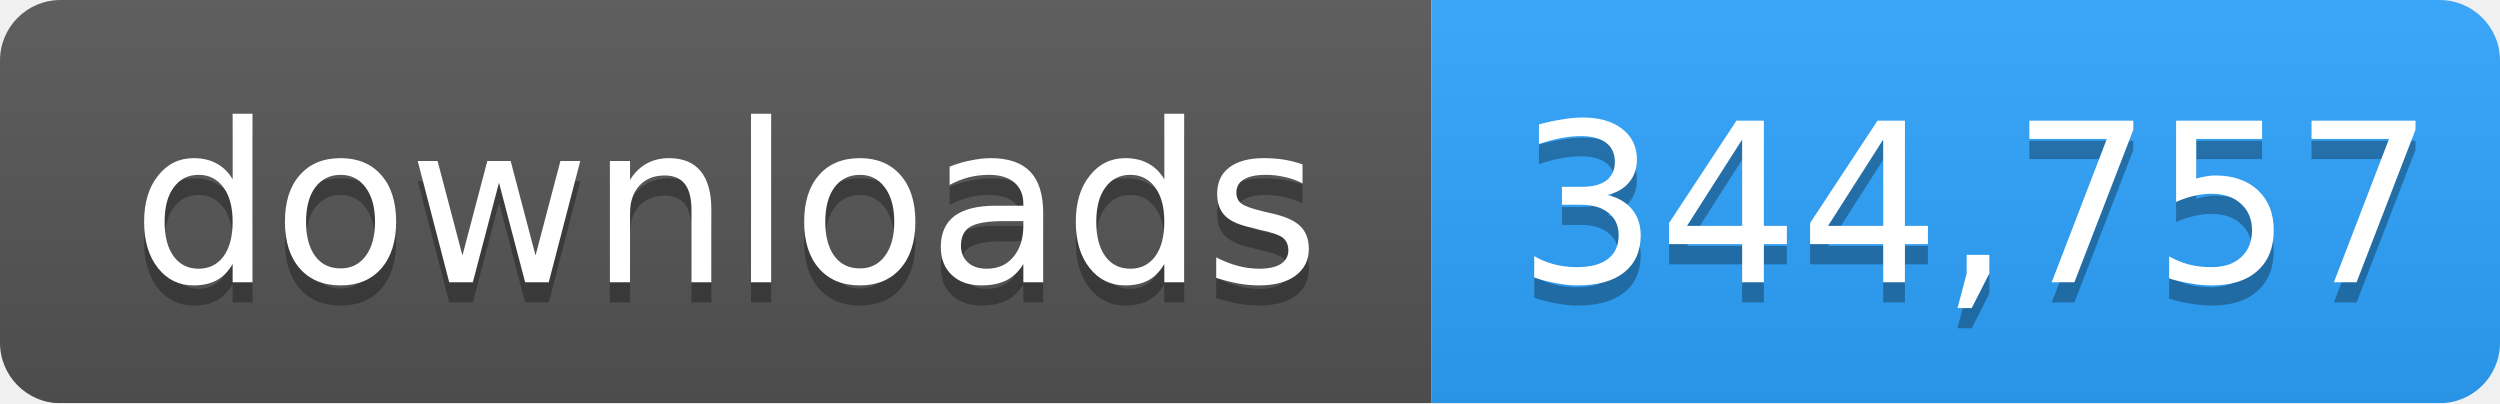
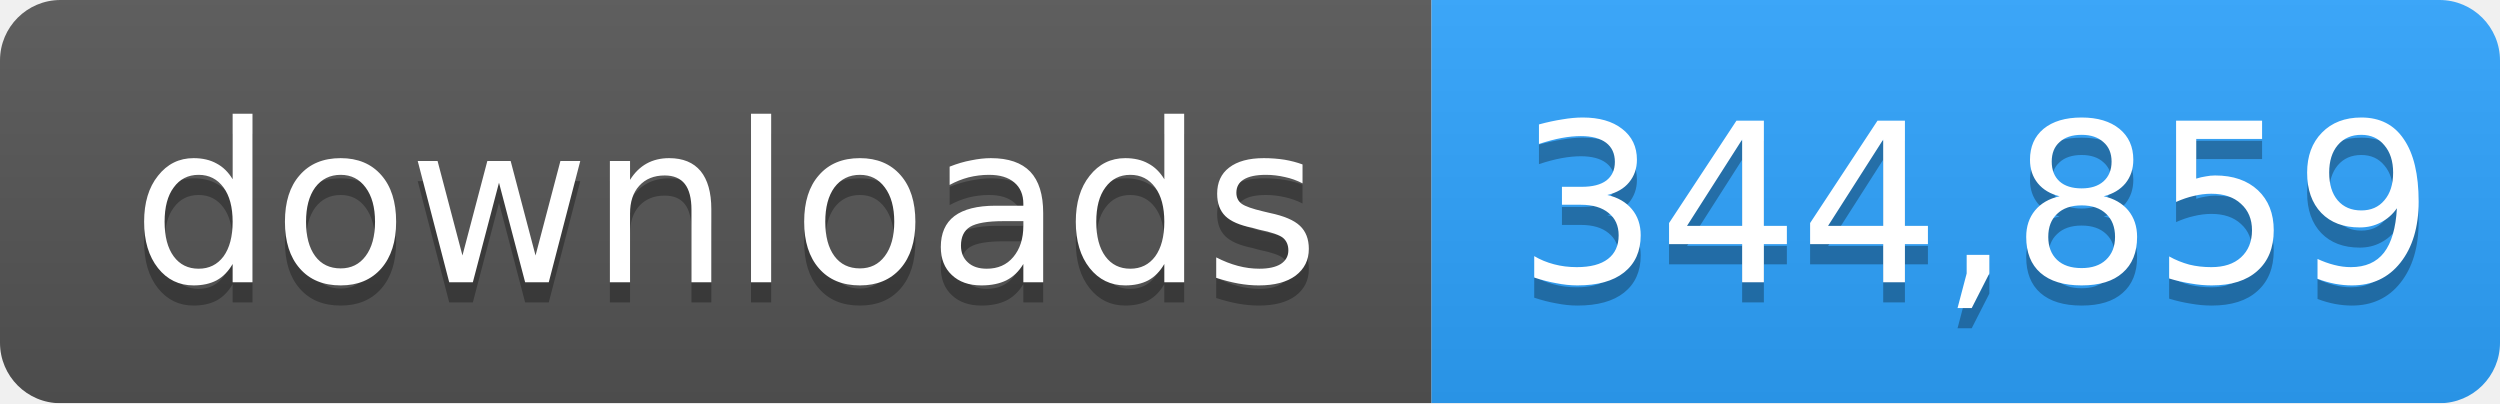
- <svg xmlns="http://www.w3.org/2000/svg" width="124" height="20" role="img" aria-label="downloads: 344,757">
+ <svg xmlns="http://www.w3.org/2000/svg" width="124" height="20" role="img" aria-label="downloads: 344,859">
  <linearGradient id="s" x2="0" y2="100%">
    <stop offset="0" stop-color="#bbb" stop-opacity=".1" />
    <stop offset="1" stop-opacity=".1" />
  </linearGradient>
  <mask id="m">
    <rect width="124" height="20" rx="3" fill="#fff" />
  </mask>
  <g mask="url(#m)">
    <rect width="71" height="20" fill="#555" />
    <rect x="71" width="53" height="20" fill="#2ea4ff" />
    <rect width="124" height="20" fill="url(#s)" />
  </g>
  <g fill="#fff" text-anchor="middle" font-family="Verdana,Geneva,DejaVu Sans,sans-serif" font-size="11">
    <text x="36" y="15" fill="#010101" fill-opacity=".3">downloads</text>
    <text x="36" y="14">downloads</text>
-     <text x="98" y="15" fill="#010101" fill-opacity=".3">344,757</text>
-     <text x="98" y="14">344,757</text>
+     <text x="98" y="15" fill="#010101" fill-opacity=".3">344,859</text>
+     <text x="98" y="14">344,859</text>
  </g>
</svg>
